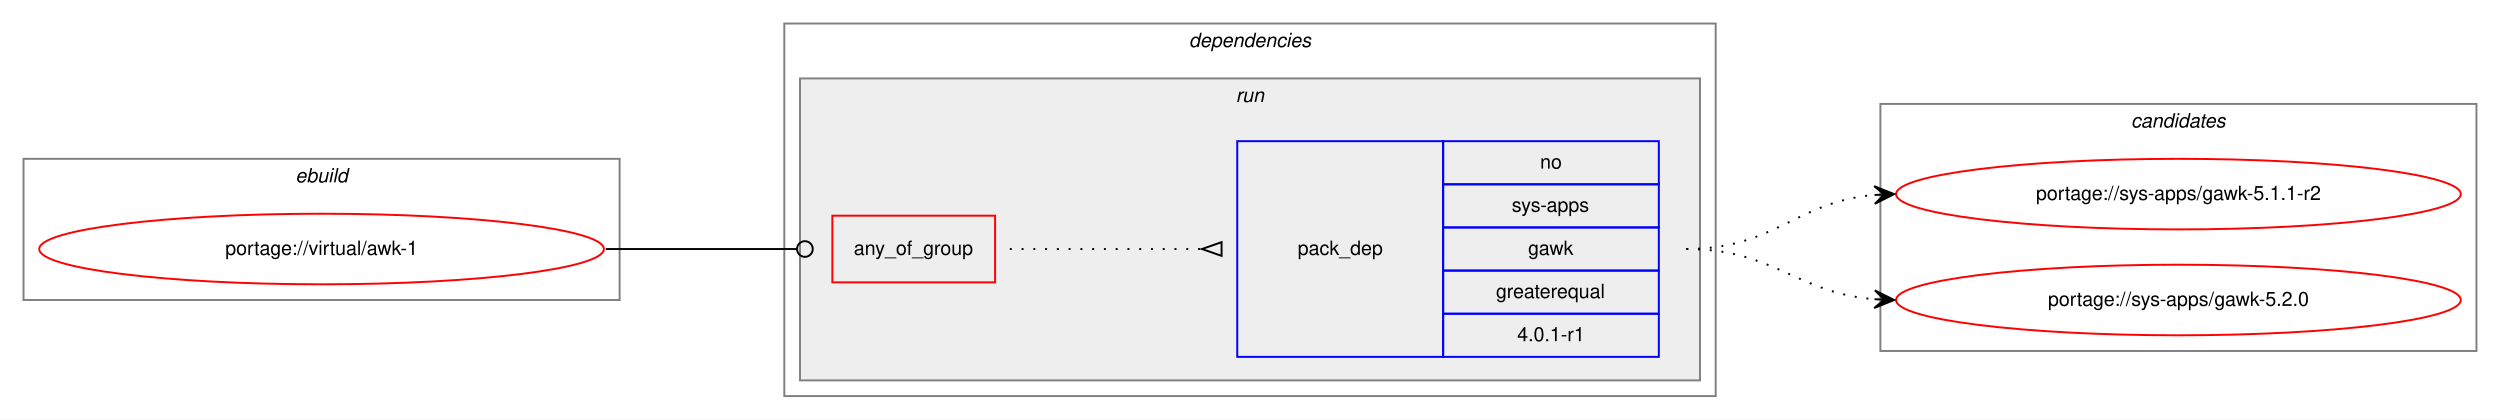
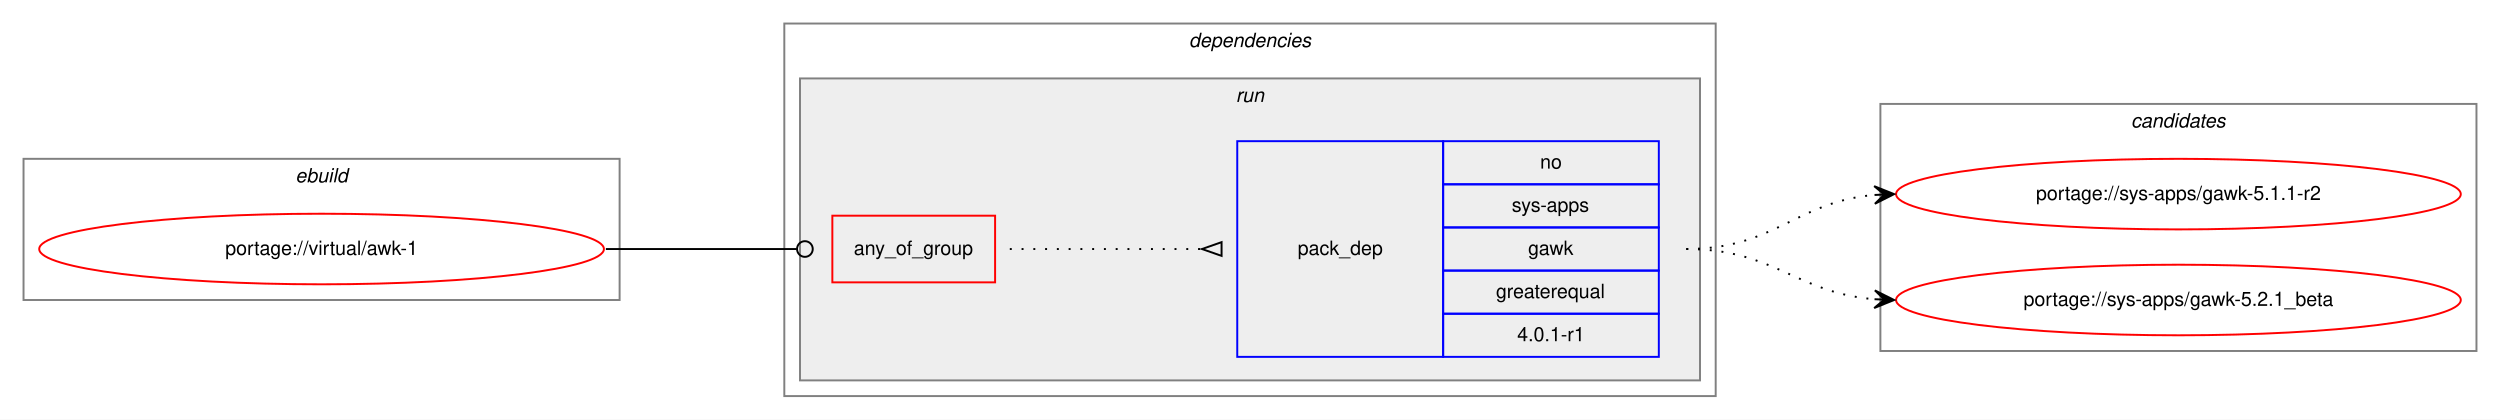
<svg xmlns="http://www.w3.org/2000/svg" xmlns:xlink="http://www.w3.org/1999/xlink" width="1275pt" height="214pt" viewBox="0.00 0.00 1275.00 214.00">
  <g id="graph0" class="graph" transform="scale(1 1) rotate(0) translate(4 210)">
    <polygon fill="white" stroke="transparent" points="-4,4 -4,-210 1271,-210 1271,4 -4,4" />
    <g id="clust1" class="cluster">
      <polygon fill="none" stroke="gray" points="8,-57 8,-129 312,-129 312,-57 8,-57" />
      <text text-anchor="start" x="146.66" y="-117" font-family="Helvetica,sans-Serif" font-style="italic" font-size="10.00">ebuild</text>
    </g>
    <g id="clust2" class="cluster">
      <polygon fill="none" stroke="gray" points="396,-8 396,-198 871,-198 871,-8 396,-8" />
      <text text-anchor="start" x="602.38" y="-186" font-family="Helvetica,sans-Serif" font-style="italic" font-size="10.00">dependencies</text>
    </g>
    <g id="clust5" class="cluster">
      <polygon fill="#eeeeee" stroke="gray" points="404,-16 404,-170 863,-170 863,-16 404,-16" />
      <text text-anchor="start" x="626.28" y="-158" font-family="Helvetica,sans-Serif" font-style="italic" font-size="10.00">run</text>
    </g>
    <g id="clust8" class="cluster">
      <polygon fill="none" stroke="gray" points="955,-31 955,-157 1259,-157 1259,-31 955,-31" />
      <text text-anchor="start" x="1082.82" y="-145" font-family="Helvetica,sans-Serif" font-style="italic" font-size="10.00">candidates</text>
    </g>
    <g id="node1" class="node">
      <g id="a_node1">
        <a xlink:href="../virtual/awk-1.svg" xlink:title="portage://virtual/awk-1">
          <ellipse fill="none" stroke="red" cx="160" cy="-83" rx="144" ry="18" />
          <text text-anchor="middle" x="160" y="-80" font-family="Helvetica,sans-Serif" font-size="10.00">portage://virtual/awk-1</text>
        </a>
      </g>
    </g>
    <g id="node2" class="node">
      <polygon fill="none" stroke="red" points="420.5,-66 420.5,-100 503.5,-100 503.5,-66 420.5,-66" />
      <text text-anchor="start" x="431.43" y="-80" font-family="Helvetica,sans-Serif" font-size="10.00">any_of_group</text>
    </g>
    <g id="edge2" class="edge">
      <path fill="none" stroke="black" d="M305,-83C349.05,-83 362.06,-83 402.35,-83" />
      <ellipse fill="none" stroke="black" cx="406.5" cy="-83" rx="4" ry="4" />
    </g>
    <g id="node3" class="node">
      <polygon fill="none" stroke="blue" points="627,-28 627,-138 732,-138 732,-28 627,-28" />
      <text text-anchor="start" x="657.82" y="-80" font-family="Helvetica,sans-Serif" font-size="10.00">pack_dep</text>
      <polygon fill="none" stroke="blue" points="732,-116 732,-138 842,-138 842,-116 732,-116" />
      <text text-anchor="start" x="781.44" y="-124" font-family="Helvetica,sans-Serif" font-size="10.00">no</text>
      <polygon fill="none" stroke="blue" points="732,-94 732,-116 842,-116 842,-94 732,-94" />
      <text text-anchor="start" x="767" y="-102" font-family="Helvetica,sans-Serif" font-size="10.00">sys-apps</text>
      <polygon fill="none" stroke="blue" points="732,-72 732,-94 842,-94 842,-72 732,-72" />
      <text text-anchor="start" x="775.33" y="-80" font-family="Helvetica,sans-Serif" font-size="10.00">gawk</text>
      <polygon fill="none" stroke="blue" points="732,-50 732,-72 842,-72 842,-50 732,-50" />
      <text text-anchor="start" x="758.94" y="-58" font-family="Helvetica,sans-Serif" font-size="10.00">greaterequal</text>
      <polygon fill="none" stroke="blue" points="732,-28 732,-50 842,-50 842,-28 732,-28" />
      <text text-anchor="start" x="769.77" y="-36" font-family="Helvetica,sans-Serif" font-size="10.00">4.0.1-r1</text>
    </g>
    <g id="edge1" class="edge">
      <path fill="none" stroke="black" stroke-dasharray="1,5" d="M511,-83C555.44,-83 569.02,-83 608.88,-83" />
      <polygon fill="none" stroke="black" points="619,-86.5 609,-83 619,-79.5 619,-86.5" />
    </g>
    <g id="node4" class="node">
      <g id="a_node4">
        <a xlink:href="../sys-apps/gawk-5.1.1-r2.svg" xlink:title="portage://sys-apps/gawk-5.1.1-r2">
          <ellipse fill="none" stroke="red" cx="1107" cy="-111" rx="144" ry="18" />
          <text text-anchor="middle" x="1107" y="-108" font-family="Helvetica,sans-Serif" font-size="10.00">portage://sys-apps/gawk-5.1.1-r2</text>
        </a>
      </g>
    </g>
    <g id="edge3" class="edge">
      <path fill="none" stroke="black" stroke-dasharray="1,5" d="M856,-83C901.11,-83 911.78,-107 951.78,-110.56" />
      <polygon fill="black" stroke="black" points="962,-111 951.82,-115.07 957,-110.78 952.01,-110.57 952.01,-110.57 952.01,-110.57 957,-110.78 952.2,-106.07 962,-111 962,-111" />
    </g>
    <g id="node5" class="node">
      <g id="a_node5">
-         <a xlink:href="../sys-apps/gawk-5.2.0.svg" xlink:title="portage://sys-apps/gawk-5.2.0">
+         <a xlink:href="../sys-apps/gawk-5.2.1_beta.svg" xlink:title="portage://sys-apps/gawk-5.2.1_beta">
          <ellipse fill="none" stroke="red" cx="1107" cy="-57" rx="144" ry="18" />
-           <text text-anchor="middle" x="1107" y="-54" font-family="Helvetica,sans-Serif" font-size="10.00">portage://sys-apps/gawk-5.2.0</text>
+           <text text-anchor="middle" x="1107" y="-54" font-family="Helvetica,sans-Serif" font-size="10.00">portage://sys-apps/gawk-5.2.1_beta</text>
        </a>
      </g>
    </g>
    <g id="edge4" class="edge">
      <path fill="none" stroke="black" stroke-dasharray="1,5" d="M856,-83C900.91,-83 911.94,-60.72 951.82,-57.41" />
      <polygon fill="black" stroke="black" points="962,-57 952.19,-61.9 957,-57.2 952.01,-57.4 952.01,-57.4 952.01,-57.4 957,-57.2 951.83,-52.9 962,-57 962,-57" />
    </g>
  </g>
</svg>
